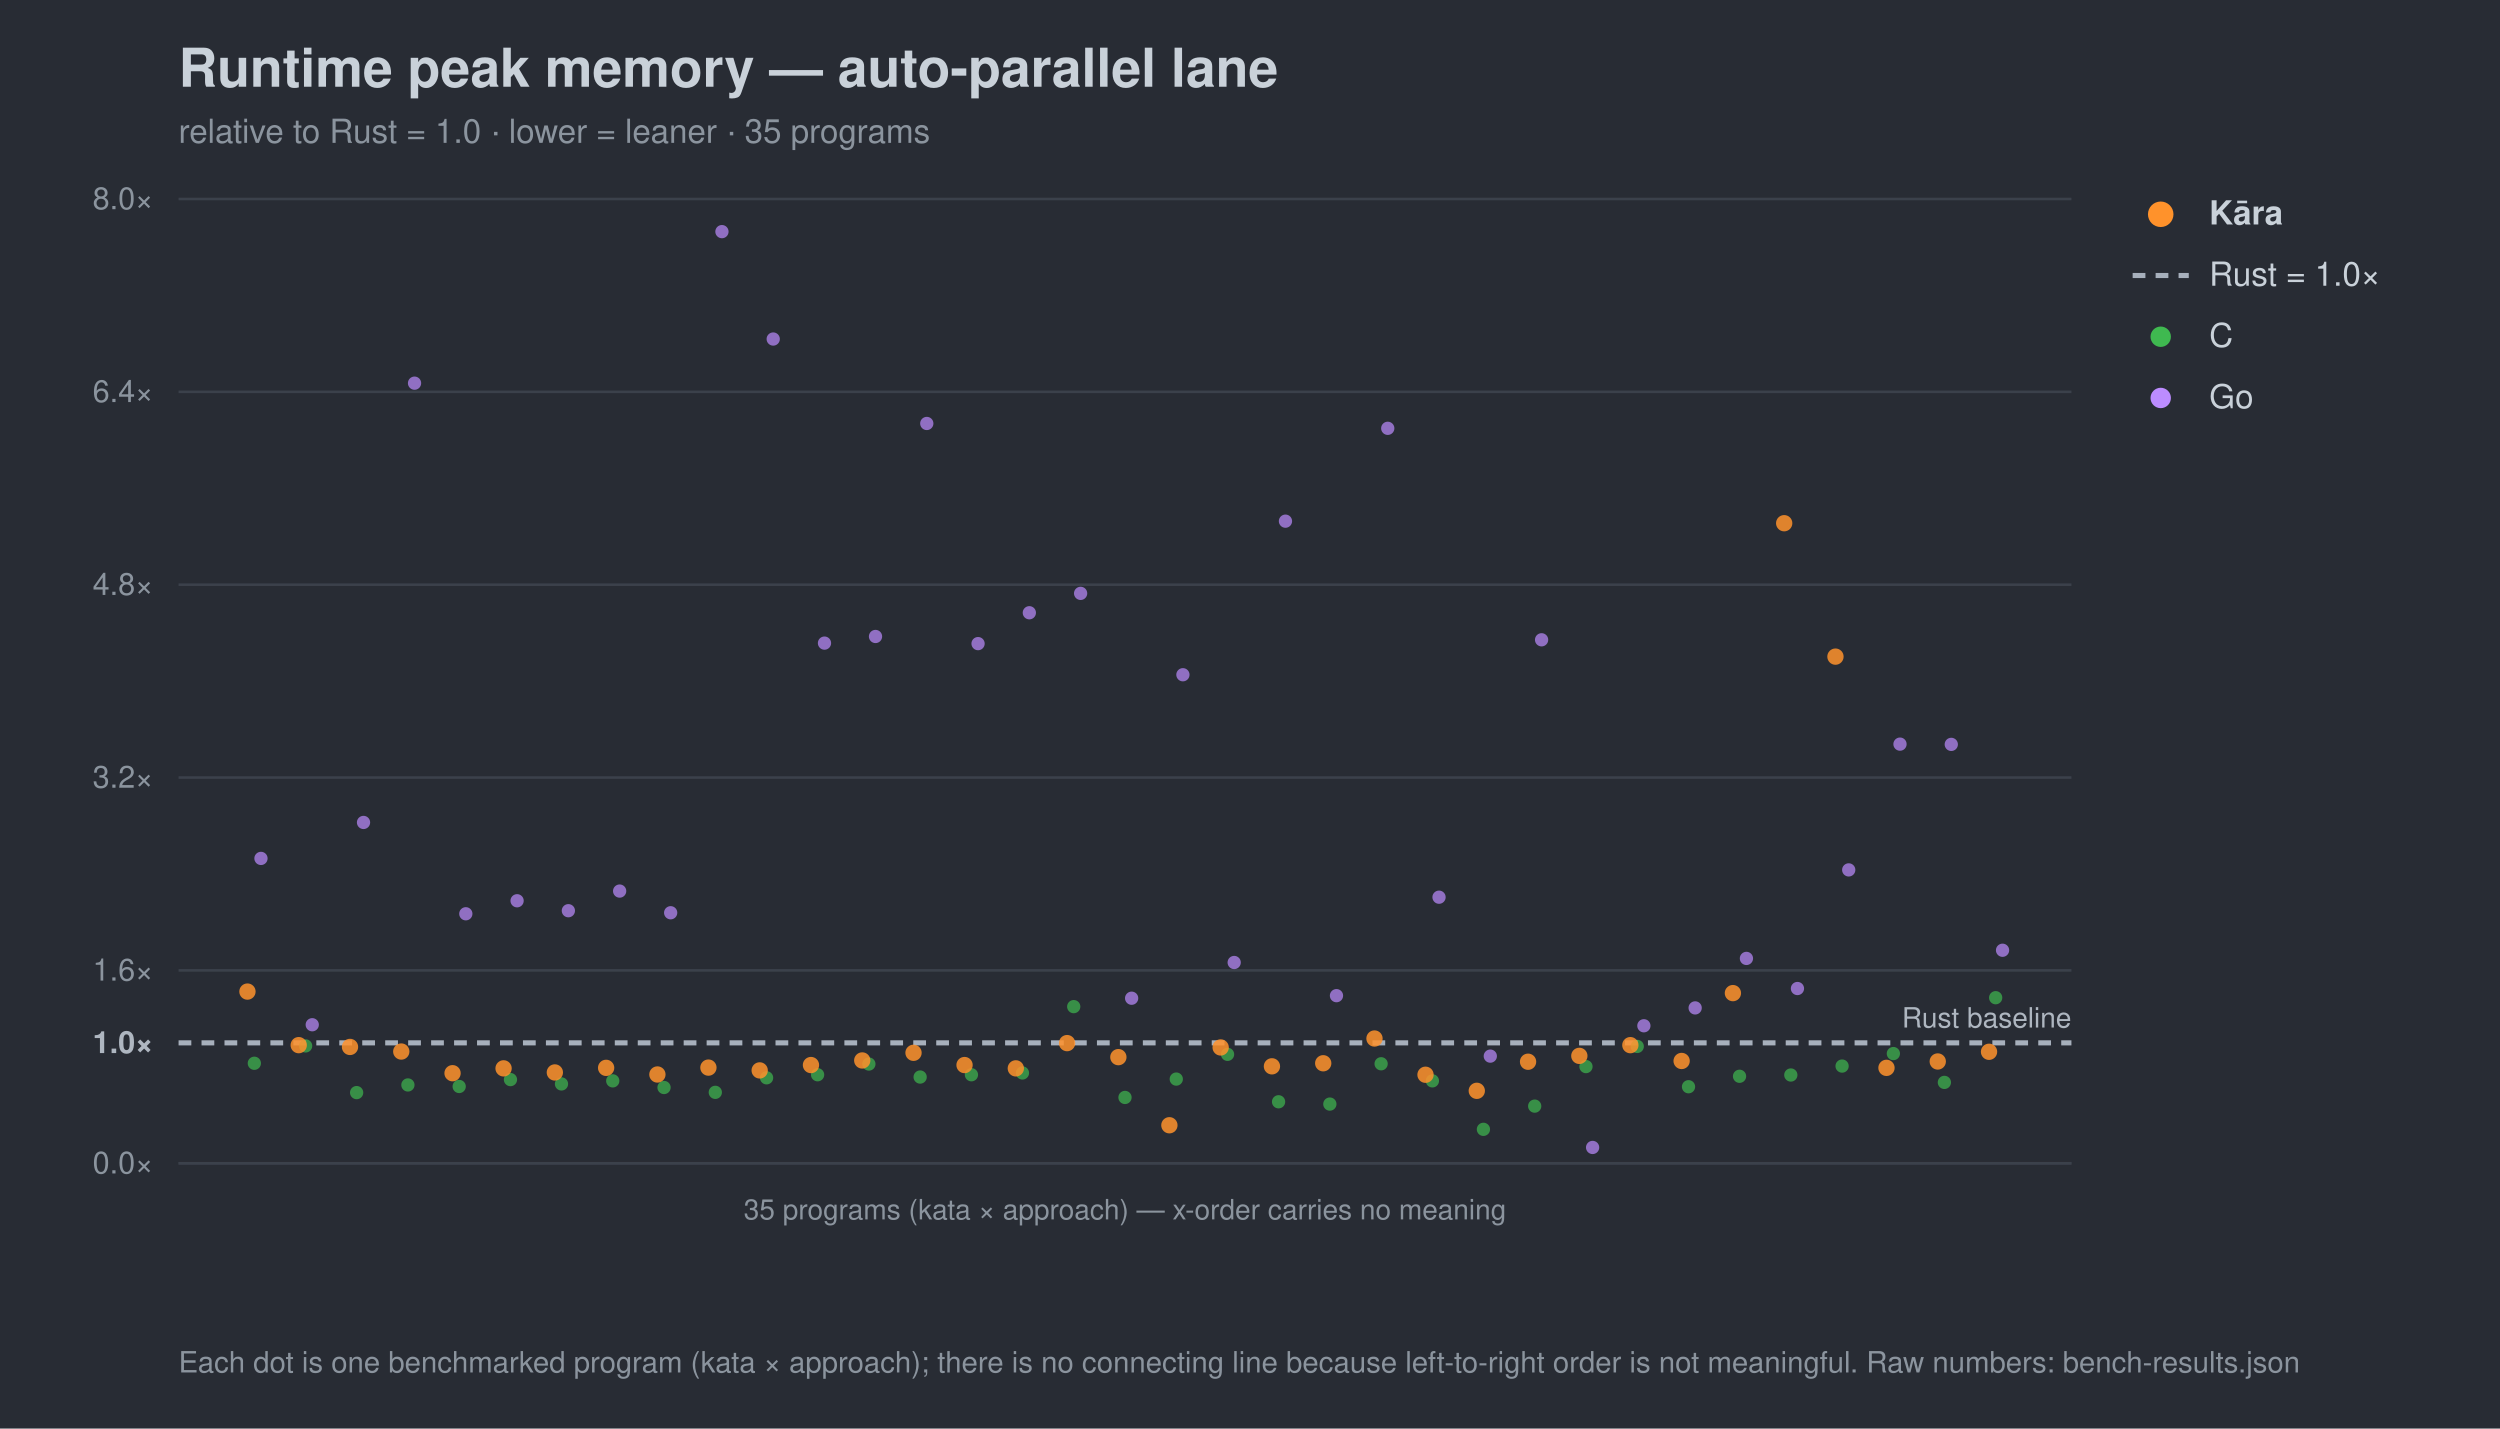
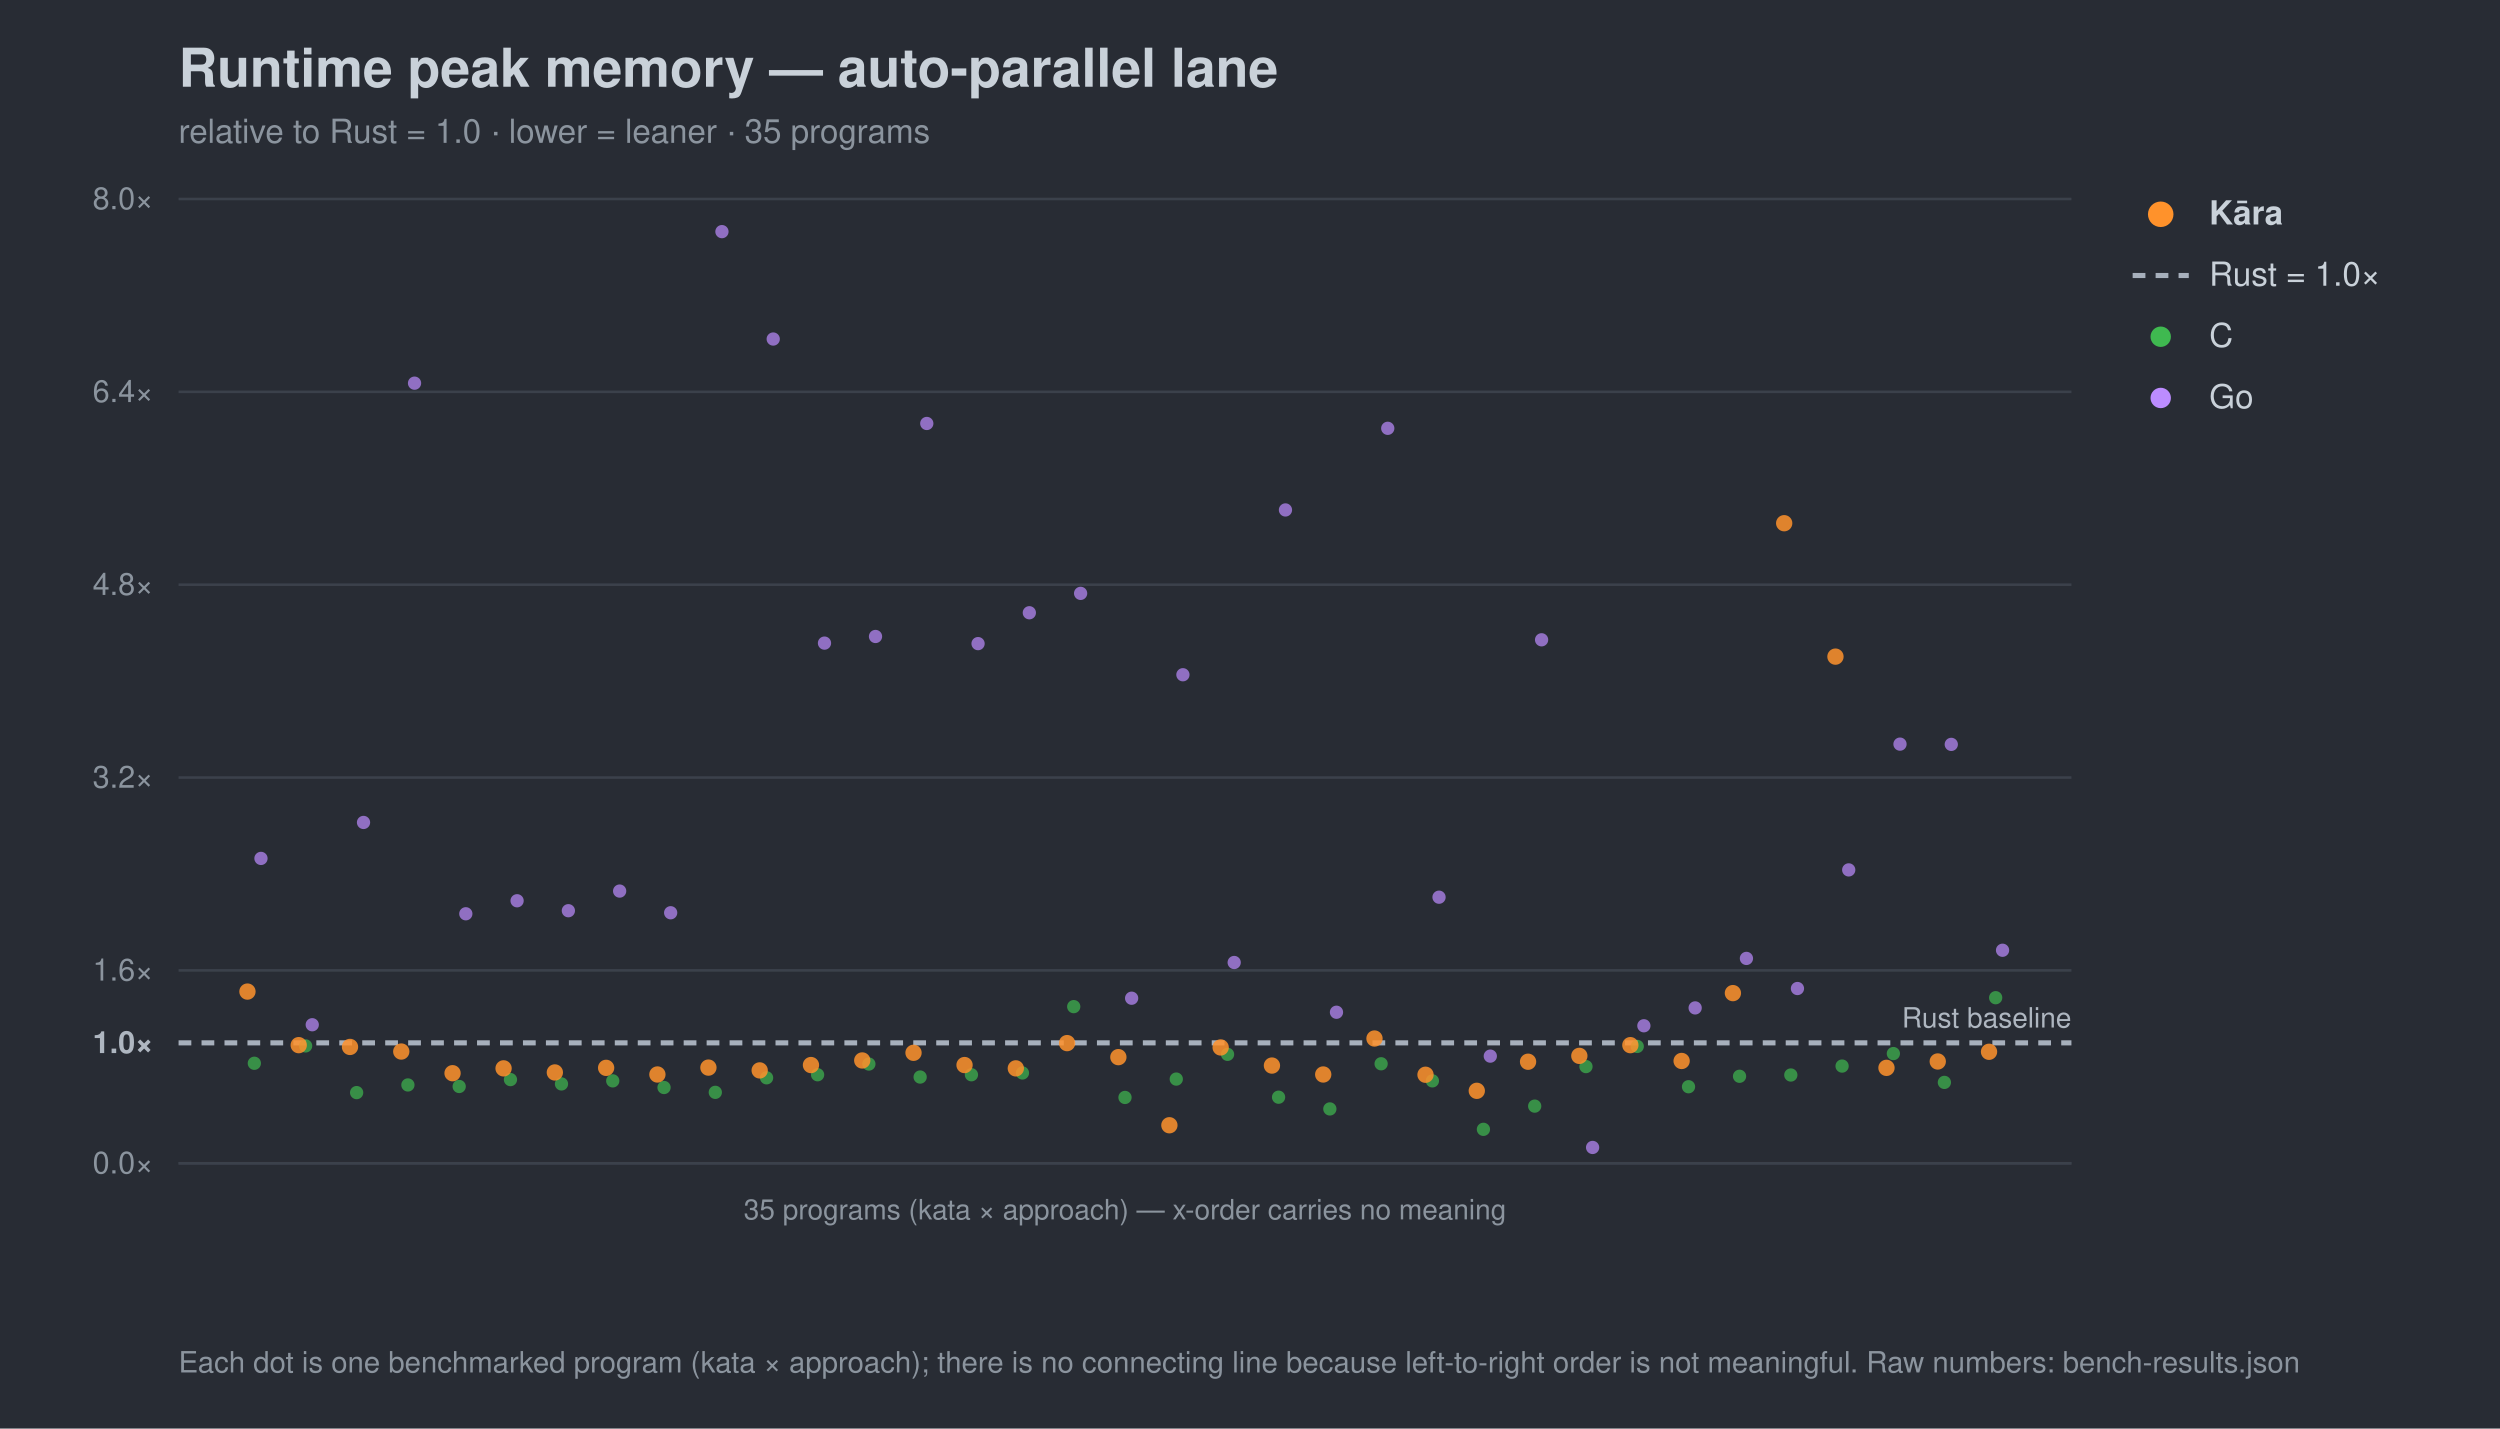
<svg xmlns="http://www.w3.org/2000/svg" width="980" height="560" viewBox="0 0 980 560" font-family="-apple-system,Segoe UI,Helvetica,Arial,sans-serif">
  <rect width="980" height="560" fill="#282c34" />
  <text x="70" y="34" font-size="21" font-weight="700" fill="#c9d1d9">Runtime peak memory — auto-parallel lane</text>
  <text x="70" y="56" font-size="13" fill="#8b949e">relative to Rust = 1.0 · lower = leaner · 35 programs</text>
  <line x1="70" y1="456.0" x2="812" y2="456.0" stroke="#3b414b" stroke-width="1" />
  <text x="60" y="460.0" font-size="12" text-anchor="end" fill="#8b949e">0.0×</text>
  <line x1="70" y1="408.8" x2="812" y2="408.8" stroke="#a7b0bc" stroke-width="2" stroke-dasharray="5 4" />
  <text x="60" y="412.8" font-size="12" text-anchor="end" fill="#aeb6c0" font-weight="700">1.0×</text>
  <line x1="70" y1="380.4" x2="812" y2="380.4" stroke="#3b414b" stroke-width="1" />
  <text x="60" y="384.4" font-size="12" text-anchor="end" fill="#8b949e">1.6×</text>
  <line x1="70" y1="304.8" x2="812" y2="304.8" stroke="#3b414b" stroke-width="1" />
  <text x="60" y="308.8" font-size="12" text-anchor="end" fill="#8b949e">3.2×</text>
  <line x1="70" y1="229.2" x2="812" y2="229.2" stroke="#3b414b" stroke-width="1" />
  <text x="60" y="233.2" font-size="12" text-anchor="end" fill="#8b949e">4.8×</text>
  <line x1="70" y1="153.6" x2="812" y2="153.6" stroke="#3b414b" stroke-width="1" />
  <text x="60" y="157.6" font-size="12" text-anchor="end" fill="#8b949e">6.4×</text>
  <line x1="70" y1="78.0" x2="812" y2="78.0" stroke="#3b414b" stroke-width="1" />
  <text x="60" y="82.0" font-size="12" text-anchor="end" fill="#8b949e">8.0×</text>
  <text x="812" y="402.8" font-size="11" text-anchor="end" fill="#aeb6c0">Rust baseline</text>
  <line x1="70" y1="456" x2="812" y2="456" stroke="#3b414b" />
  <text x="441.0" y="478" font-size="11" text-anchor="middle" fill="#8b949e">35 programs (kata × approach) — x-order carries no meaning</text>
  <circle cx="99.7" cy="416.8" r="2.6" fill="#3fb950" opacity="0.7" />
  <circle cx="119.8" cy="410.0" r="2.6" fill="#3fb950" opacity="0.7" />
  <circle cx="139.8" cy="428.3" r="2.6" fill="#3fb950" opacity="0.7" />
  <circle cx="159.9" cy="425.3" r="2.6" fill="#3fb950" opacity="0.7" />
  <circle cx="180.0" cy="425.9" r="2.6" fill="#3fb950" opacity="0.7" />
  <circle cx="200.1" cy="423.2" r="2.6" fill="#3fb950" opacity="0.7" />
  <circle cx="220.1" cy="424.9" r="2.6" fill="#3fb950" opacity="0.7" />
  <circle cx="240.2" cy="423.7" r="2.6" fill="#3fb950" opacity="0.7" />
  <circle cx="260.3" cy="426.3" r="2.6" fill="#3fb950" opacity="0.7" />
  <circle cx="280.4" cy="428.2" r="2.6" fill="#3fb950" opacity="0.7" />
  <circle cx="300.5" cy="422.5" r="2.6" fill="#3fb950" opacity="0.7" />
  <circle cx="320.5" cy="421.3" r="2.6" fill="#3fb950" opacity="0.7" />
  <circle cx="340.6" cy="417.1" r="2.6" fill="#3fb950" opacity="0.7" />
  <circle cx="360.7" cy="422.2" r="2.6" fill="#3fb950" opacity="0.7" />
  <circle cx="380.8" cy="421.3" r="2.6" fill="#3fb950" opacity="0.7" />
  <circle cx="400.8" cy="420.6" r="2.6" fill="#3fb950" opacity="0.7" />
  <circle cx="420.9" cy="394.6" r="2.6" fill="#3fb950" opacity="0.7" />
  <circle cx="441.0" cy="430.2" r="2.6" fill="#3fb950" opacity="0.7" />
  <circle cx="461.1" cy="423.0" r="2.6" fill="#3fb950" opacity="0.7" />
  <circle cx="481.2" cy="413.3" r="2.6" fill="#3fb950" opacity="0.7" />
-   <circle cx="501.2" cy="431.9" r="2.6" fill="#3fb950" opacity="0.7" />
-   <circle cx="521.3" cy="432.8" r="2.6" fill="#3fb950" opacity="0.7" />
+   <circle cx="501.2" cy="430.1" r="2.6" fill="#3fb950" opacity="0.7" />
+   <circle cx="521.3" cy="434.7" r="2.6" fill="#3fb950" opacity="0.7" />
  <circle cx="541.4" cy="417.0" r="2.6" fill="#3fb950" opacity="0.7" />
  <circle cx="561.5" cy="423.7" r="2.6" fill="#3fb950" opacity="0.7" />
  <circle cx="581.5" cy="442.7" r="2.6" fill="#3fb950" opacity="0.7" />
  <circle cx="601.6" cy="433.6" r="2.6" fill="#3fb950" opacity="0.7" />
  <circle cx="621.7" cy="418.1" r="2.6" fill="#3fb950" opacity="0.7" />
  <circle cx="641.8" cy="410.2" r="2.6" fill="#3fb950" opacity="0.7" />
  <circle cx="661.9" cy="426.0" r="2.6" fill="#3fb950" opacity="0.7" />
  <circle cx="681.9" cy="421.9" r="2.6" fill="#3fb950" opacity="0.7" />
  <circle cx="702.0" cy="421.4" r="2.6" fill="#3fb950" opacity="0.7" />
  <circle cx="722.1" cy="417.9" r="2.6" fill="#3fb950" opacity="0.7" />
  <circle cx="742.2" cy="413.0" r="2.6" fill="#3fb950" opacity="0.7" />
  <circle cx="762.2" cy="424.3" r="2.6" fill="#3fb950" opacity="0.7" />
  <circle cx="782.3" cy="391.1" r="2.6" fill="#3fb950" opacity="0.7" />
  <circle cx="102.3" cy="336.5" r="2.6" fill="#bc8cff" opacity="0.7" />
  <circle cx="122.4" cy="401.7" r="2.6" fill="#bc8cff" opacity="0.7" />
  <circle cx="142.5" cy="322.4" r="2.6" fill="#bc8cff" opacity="0.7" />
  <circle cx="162.5" cy="150.2" r="2.6" fill="#bc8cff" opacity="0.7" />
  <circle cx="182.6" cy="358.2" r="2.6" fill="#bc8cff" opacity="0.7" />
  <circle cx="202.7" cy="353.1" r="2.6" fill="#bc8cff" opacity="0.7" />
  <circle cx="222.8" cy="357.0" r="2.6" fill="#bc8cff" opacity="0.7" />
  <circle cx="242.9" cy="349.3" r="2.6" fill="#bc8cff" opacity="0.7" />
  <circle cx="262.9" cy="357.8" r="2.6" fill="#bc8cff" opacity="0.7" />
  <circle cx="283.0" cy="90.8" r="2.6" fill="#bc8cff" opacity="0.7" />
  <circle cx="303.1" cy="132.9" r="2.6" fill="#bc8cff" opacity="0.7" />
  <circle cx="323.2" cy="252.1" r="2.6" fill="#bc8cff" opacity="0.7" />
  <circle cx="343.2" cy="249.5" r="2.6" fill="#bc8cff" opacity="0.7" />
  <circle cx="363.3" cy="166.0" r="2.6" fill="#bc8cff" opacity="0.7" />
  <circle cx="383.4" cy="252.3" r="2.6" fill="#bc8cff" opacity="0.7" />
  <circle cx="403.5" cy="240.2" r="2.6" fill="#bc8cff" opacity="0.7" />
  <circle cx="423.6" cy="232.6" r="2.6" fill="#bc8cff" opacity="0.7" />
  <circle cx="443.6" cy="391.3" r="2.6" fill="#bc8cff" opacity="0.7" />
  <circle cx="463.7" cy="264.5" r="2.6" fill="#bc8cff" opacity="0.7" />
  <circle cx="483.8" cy="377.3" r="2.6" fill="#bc8cff" opacity="0.7" />
-   <circle cx="503.9" cy="204.3" r="2.6" fill="#bc8cff" opacity="0.7" />
-   <circle cx="523.9" cy="390.3" r="2.6" fill="#bc8cff" opacity="0.7" />
+   <circle cx="503.9" cy="199.9" r="2.6" fill="#bc8cff" opacity="0.7" />
+   <circle cx="523.9" cy="396.8" r="2.6" fill="#bc8cff" opacity="0.7" />
  <circle cx="544.0" cy="167.9" r="2.6" fill="#bc8cff" opacity="0.7" />
  <circle cx="564.1" cy="351.7" r="2.6" fill="#bc8cff" opacity="0.7" />
  <circle cx="584.2" cy="414.0" r="2.6" fill="#bc8cff" opacity="0.7" />
  <circle cx="604.3" cy="250.8" r="2.6" fill="#bc8cff" opacity="0.7" />
  <circle cx="624.3" cy="449.8" r="2.6" fill="#bc8cff" opacity="0.7" />
  <circle cx="644.4" cy="402.1" r="2.6" fill="#bc8cff" opacity="0.7" />
  <circle cx="664.5" cy="395.1" r="2.6" fill="#bc8cff" opacity="0.7" />
  <circle cx="684.6" cy="375.7" r="2.6" fill="#bc8cff" opacity="0.7" />
  <circle cx="704.6" cy="387.5" r="2.6" fill="#bc8cff" opacity="0.7" />
  <circle cx="724.7" cy="341.0" r="2.6" fill="#bc8cff" opacity="0.7" />
  <circle cx="744.8" cy="291.7" r="2.6" fill="#bc8cff" opacity="0.7" />
  <circle cx="764.9" cy="291.8" r="2.6" fill="#bc8cff" opacity="0.7" />
  <circle cx="785.0" cy="372.5" r="2.6" fill="#bc8cff" opacity="0.7" />
  <circle cx="97.0" cy="388.7" r="3.2" fill="#ff922b" opacity="0.85" />
  <circle cx="117.1" cy="409.7" r="3.2" fill="#ff922b" opacity="0.85" />
  <circle cx="137.2" cy="410.4" r="3.2" fill="#ff922b" opacity="0.85" />
  <circle cx="157.3" cy="412.2" r="3.2" fill="#ff922b" opacity="0.85" />
  <circle cx="177.4" cy="420.7" r="3.2" fill="#ff922b" opacity="0.85" />
  <circle cx="197.4" cy="418.8" r="3.2" fill="#ff922b" opacity="0.85" />
  <circle cx="217.5" cy="420.4" r="3.2" fill="#ff922b" opacity="0.85" />
  <circle cx="237.6" cy="418.6" r="3.2" fill="#ff922b" opacity="0.85" />
  <circle cx="257.7" cy="421.2" r="3.2" fill="#ff922b" opacity="0.85" />
  <circle cx="277.7" cy="418.5" r="3.2" fill="#ff922b" opacity="0.85" />
  <circle cx="297.8" cy="419.6" r="3.2" fill="#ff922b" opacity="0.85" />
  <circle cx="317.9" cy="417.5" r="3.2" fill="#ff922b" opacity="0.85" />
  <circle cx="338.0" cy="415.7" r="3.2" fill="#ff922b" opacity="0.85" />
  <circle cx="358.1" cy="412.7" r="3.2" fill="#ff922b" opacity="0.85" />
  <circle cx="378.1" cy="417.5" r="3.2" fill="#ff922b" opacity="0.85" />
  <circle cx="398.2" cy="418.8" r="3.2" fill="#ff922b" opacity="0.85" />
  <circle cx="418.3" cy="408.9" r="3.2" fill="#ff922b" opacity="0.85" />
  <circle cx="438.4" cy="414.4" r="3.2" fill="#ff922b" opacity="0.85" />
  <circle cx="458.4" cy="441.1" r="3.2" fill="#ff922b" opacity="0.85" />
  <circle cx="478.5" cy="410.6" r="3.2" fill="#ff922b" opacity="0.85" />
-   <circle cx="498.6" cy="418.0" r="3.2" fill="#ff922b" opacity="0.85" />
-   <circle cx="518.7" cy="416.8" r="3.2" fill="#ff922b" opacity="0.85" />
+   <circle cx="498.6" cy="417.7" r="3.2" fill="#ff922b" opacity="0.85" />
+   <circle cx="518.7" cy="421.2" r="3.2" fill="#ff922b" opacity="0.85" />
  <circle cx="538.8" cy="407.1" r="3.2" fill="#ff922b" opacity="0.85" />
  <circle cx="558.8" cy="421.3" r="3.2" fill="#ff922b" opacity="0.85" />
  <circle cx="578.9" cy="427.6" r="3.2" fill="#ff922b" opacity="0.85" />
  <circle cx="599.0" cy="416.2" r="3.2" fill="#ff922b" opacity="0.85" />
  <circle cx="619.1" cy="413.9" r="3.2" fill="#ff922b" opacity="0.85" />
  <circle cx="639.1" cy="409.7" r="3.2" fill="#ff922b" opacity="0.85" />
  <circle cx="659.2" cy="415.9" r="3.2" fill="#ff922b" opacity="0.85" />
  <circle cx="679.3" cy="389.3" r="3.2" fill="#ff922b" opacity="0.85" />
  <circle cx="699.4" cy="205.1" r="3.2" fill="#ff922b" opacity="0.85" />
  <circle cx="719.5" cy="257.4" r="3.2" fill="#ff922b" opacity="0.85" />
  <circle cx="739.5" cy="418.6" r="3.2" fill="#ff922b" opacity="0.85" />
  <circle cx="759.6" cy="416.1" r="3.2" fill="#ff922b" opacity="0.85" />
  <circle cx="779.7" cy="412.3" r="3.2" fill="#ff922b" opacity="0.85" />
  <circle cx="847" cy="84" r="5" fill="#ff922b" />
  <text x="866" y="88" font-size="13" fill="#c9d1d9" font-weight="700">Kāra</text>
  <line x1="836" y1="108" x2="858" y2="108" stroke="#a7b0bc" stroke-width="2" stroke-dasharray="5 4" />
  <text x="866" y="112" font-size="13" fill="#c9d1d9" font-weight="400">Rust = 1.0×</text>
  <circle cx="847" cy="132" r="4" fill="#3fb950" />
  <text x="866" y="136" font-size="13" fill="#c9d1d9" font-weight="400">C</text>
  <circle cx="847" cy="156" r="4" fill="#bc8cff" />
  <text x="866" y="160" font-size="13" fill="#c9d1d9" font-weight="400">Go</text>
  <text x="70" y="538" font-size="11.5" fill="#8b949e">Each dot is one benchmarked program (kata × approach); there is no connecting line because left-to-right order is not meaningful. Raw numbers: bench-results.json</text>
</svg>
